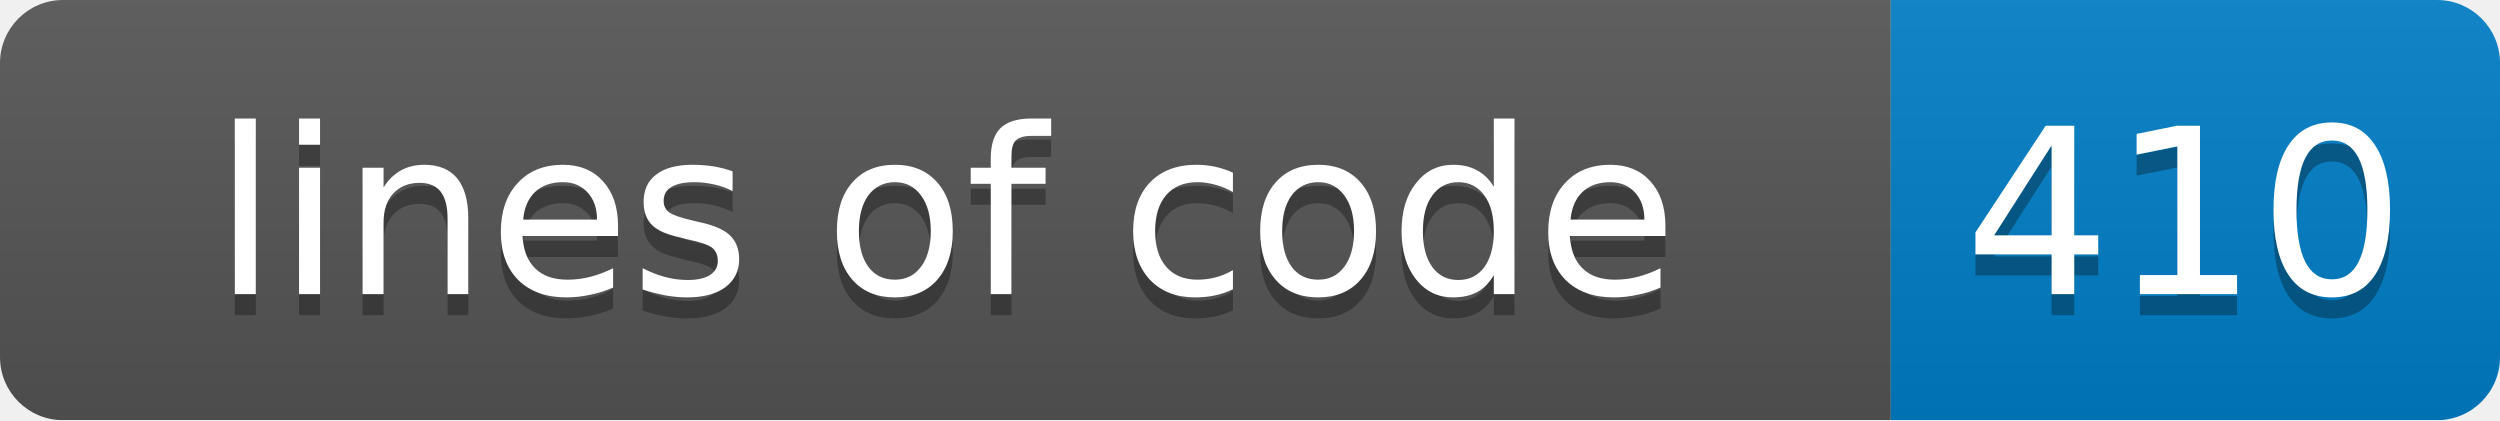
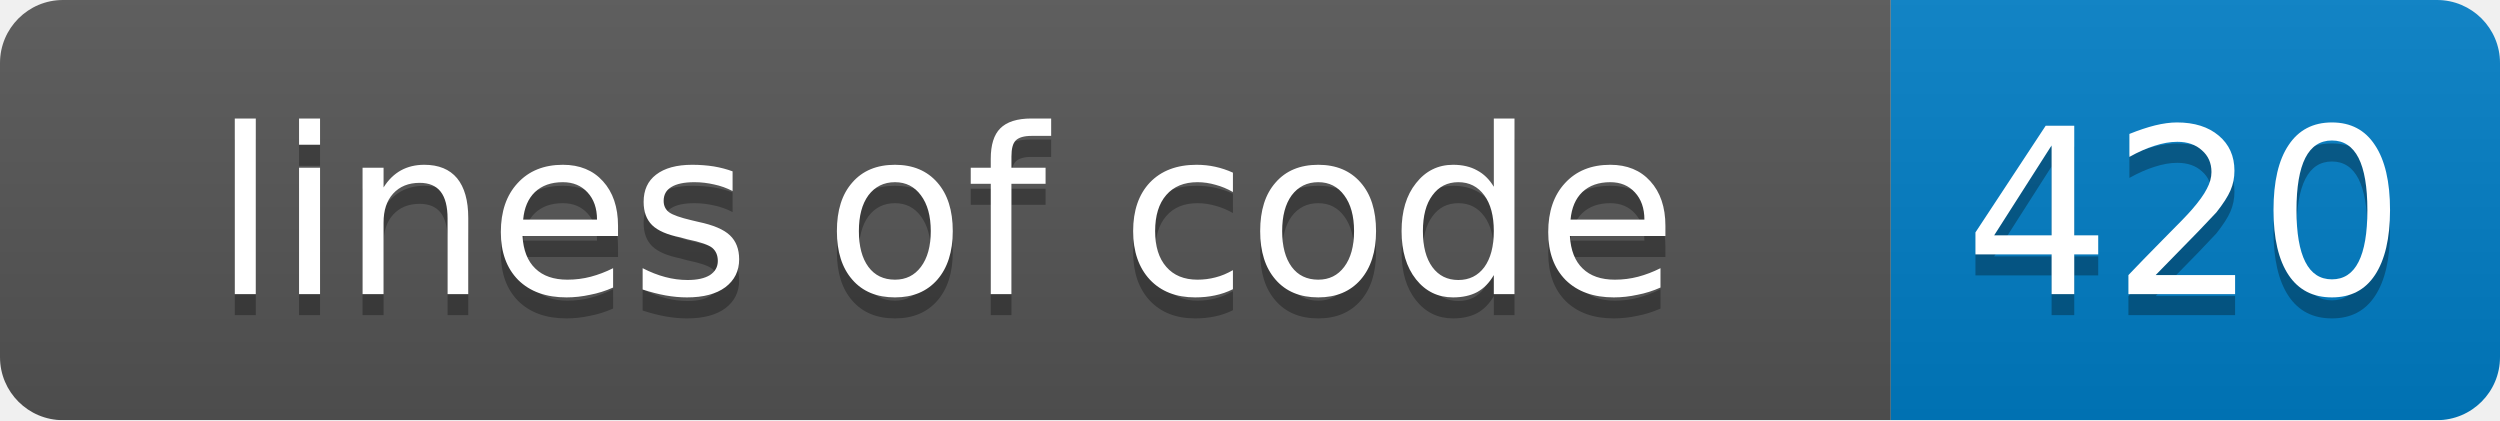
<svg xmlns="http://www.w3.org/2000/svg" width="119" height="20">
  <linearGradient id="smooth" x2="0" y2="100%">
    <stop offset="0" stop-color="#bbb" stop-opacity=".1" />
    <stop offset="1" stop-opacity=".1" />
  </linearGradient>
  <mask id="round">
    <rect width="119" height="20" rx="3" fill="#fff" />
  </mask>
  <g mask="url(#round)">
    <rect width="90" height="20" fill="#555" />
    <rect x="90" width="29" height="20" fill="#007ec6" />
    <rect width="119" height="20" fill="url(#smooth)" />
  </g>
  <g fill="#fff" text-anchor="middle" font-family="DejaVu Sans,Verdana,Geneva,sans-serif" font-size="11">
    <text x="45" y="15" fill="#010101" fill-opacity=".3">lines of code</text>
    <text x="45" y="14">lines of code</text>
-     <text x="104" y="15" fill="#010101" fill-opacity=".3">410</text>
-     <text x="104" y="14">410</text>
+     <text x="104" y="15" fill="#010101" fill-opacity=".3">420</text>
+     <text x="104" y="14">420</text>
  </g>
</svg>
